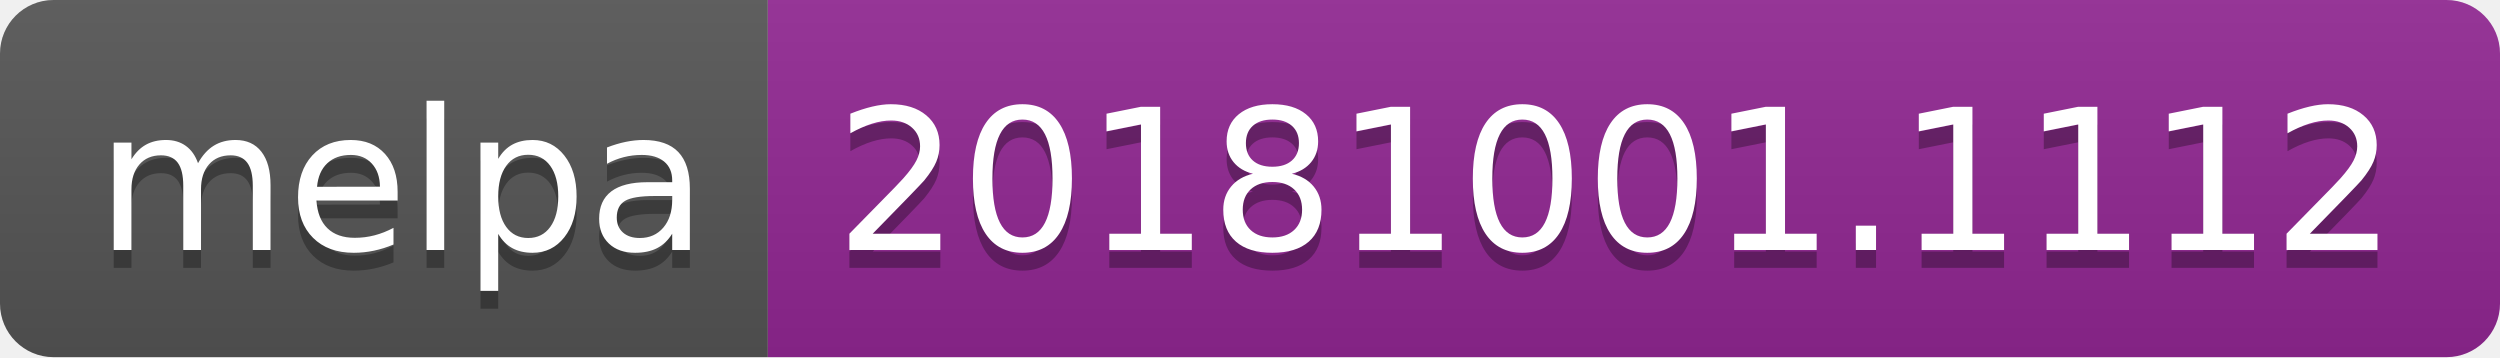
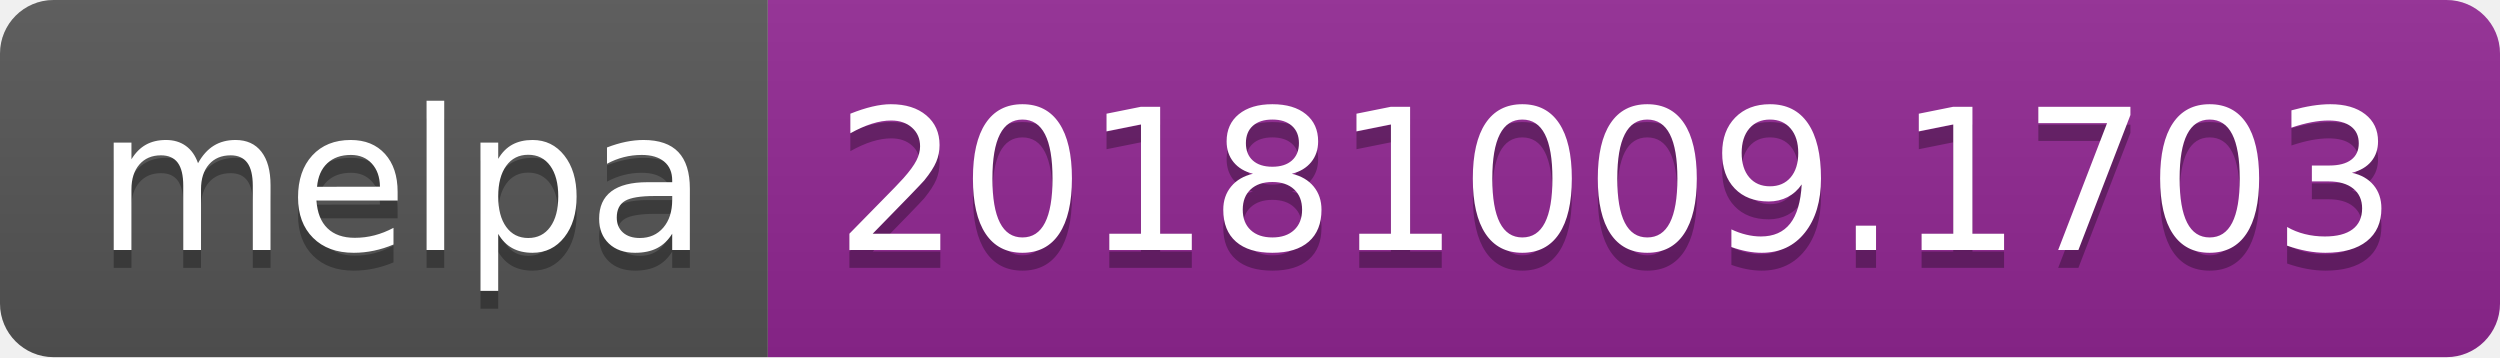
<svg xmlns="http://www.w3.org/2000/svg" width="140" height="20">
  <linearGradient id="b" x2="0" y2="100%">
    <stop offset="0" stop-color="#bbb" stop-opacity=".1" />
    <stop offset="1" stop-opacity=".1" />
  </linearGradient>
  <clipPath id="a">
    <rect width="140" height="20" rx="3" fill="#fff" />
  </clipPath>
  <g clip-path="url(#a)">
    <path fill="#555" d="M0 0h43v20H0z" />
    <path fill="#922793" d="M43 0h97v20H43z" />
    <path fill="url(#b)" d="M0 0h140v20H0z" />
  </g>
  <g fill="#fff" text-anchor="middle" font-family="DejaVu Sans,Verdana,Geneva,sans-serif" font-size="110">
    <text x="225" y="150" fill="#010101" fill-opacity=".3" transform="scale(.1)" textLength="330">melpa</text>
    <text x="225" y="140" transform="scale(.1)" textLength="330">melpa</text>
-     <text x="905" y="150" fill="#010101" fill-opacity=".3" transform="scale(.1)" textLength="870">20181001.1112</text>
-     <text x="905" y="140" transform="scale(.1)" textLength="870">20181001.1112</text>
+     <text x="905" y="150" fill="#010101" fill-opacity=".3" transform="scale(.1)" textLength="870">20181009.1703</text>
+     <text x="905" y="140" transform="scale(.1)" textLength="870">20181009.1703</text>
  </g>
</svg>
